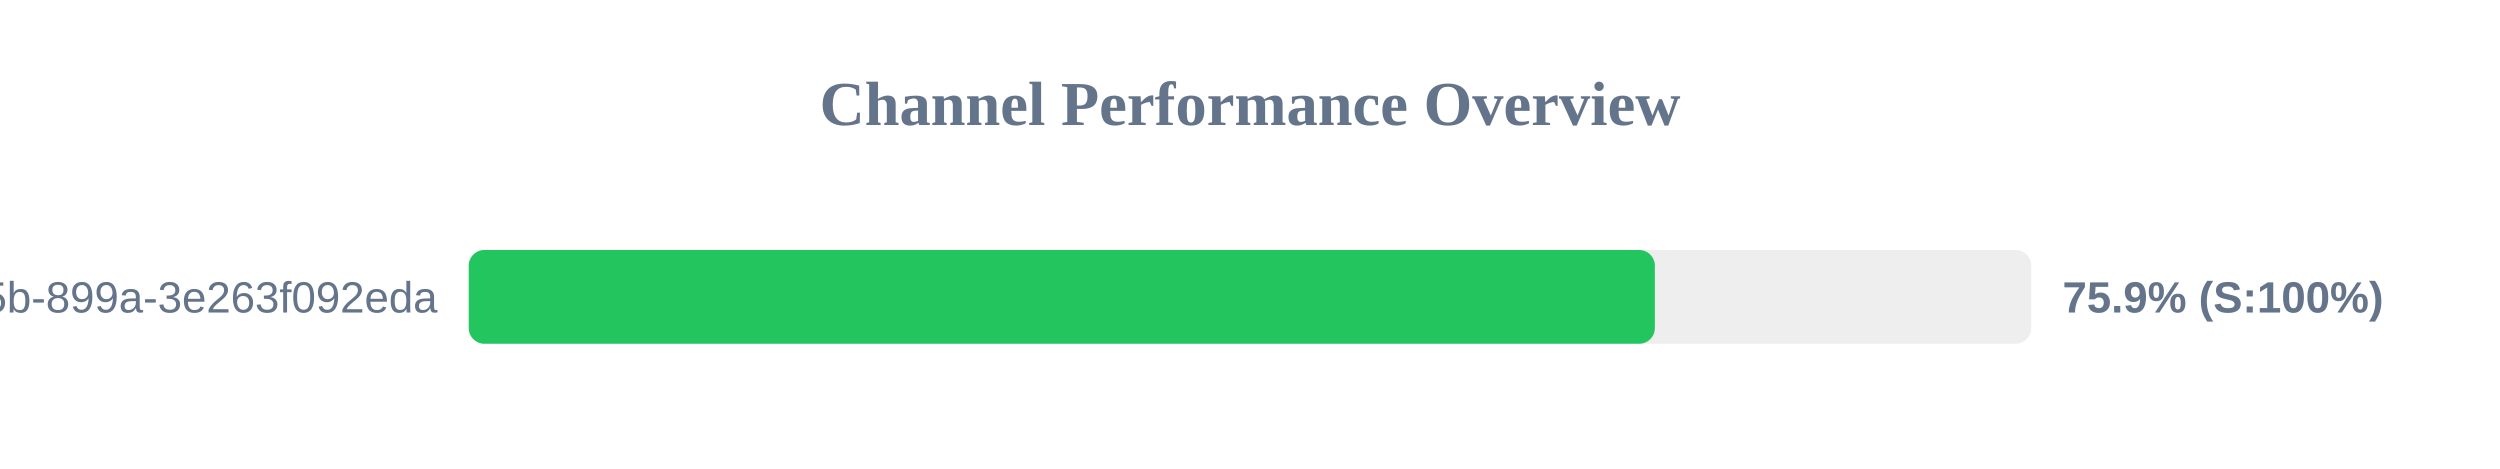
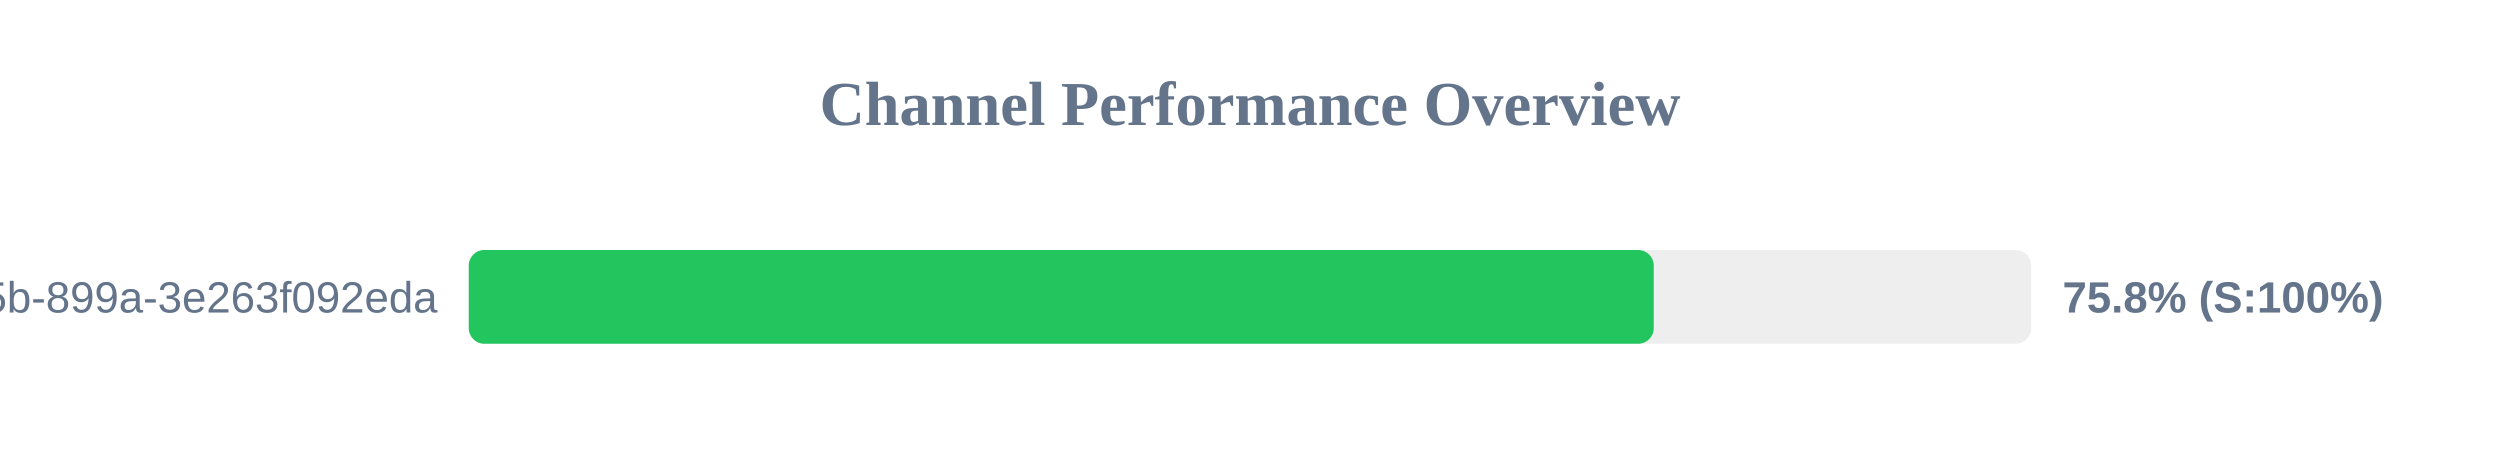
<svg xmlns="http://www.w3.org/2000/svg" width="800" height="150" version="1.1">
  <style>
        .row { font: 14px Arial; fill: #64748b; }
        .score { font: bold 14px Arial; fill: #64748b; }
    </style>
  <text x="400" y="40" text-anchor="middle" font-size="20px" font-weight="bold" fill="#64748b">Channel Performance Overview</text>
  <rect x="150" y="80" width="500" height="30" fill="#eee" rx="5" />
-   <rect x="150" y="80" width="379.55" height="30" fill="#22c55e" rx="5" />
+   <rect x="150" y="80" width="379.2" height="30" fill="#22c55e" rx="5" />
  <text x="140" y="100" text-anchor="end" class="row">?uuid=6bf726db-fb0b-405b-899a-3e263f092eda</text>
-   <text x="660" y="100" text-anchor="start" class="score">75.9% (S:100%)</text>
+   <text x="660" y="100" text-anchor="start" class="score">75.8% (S:100%)</text>
</svg>
